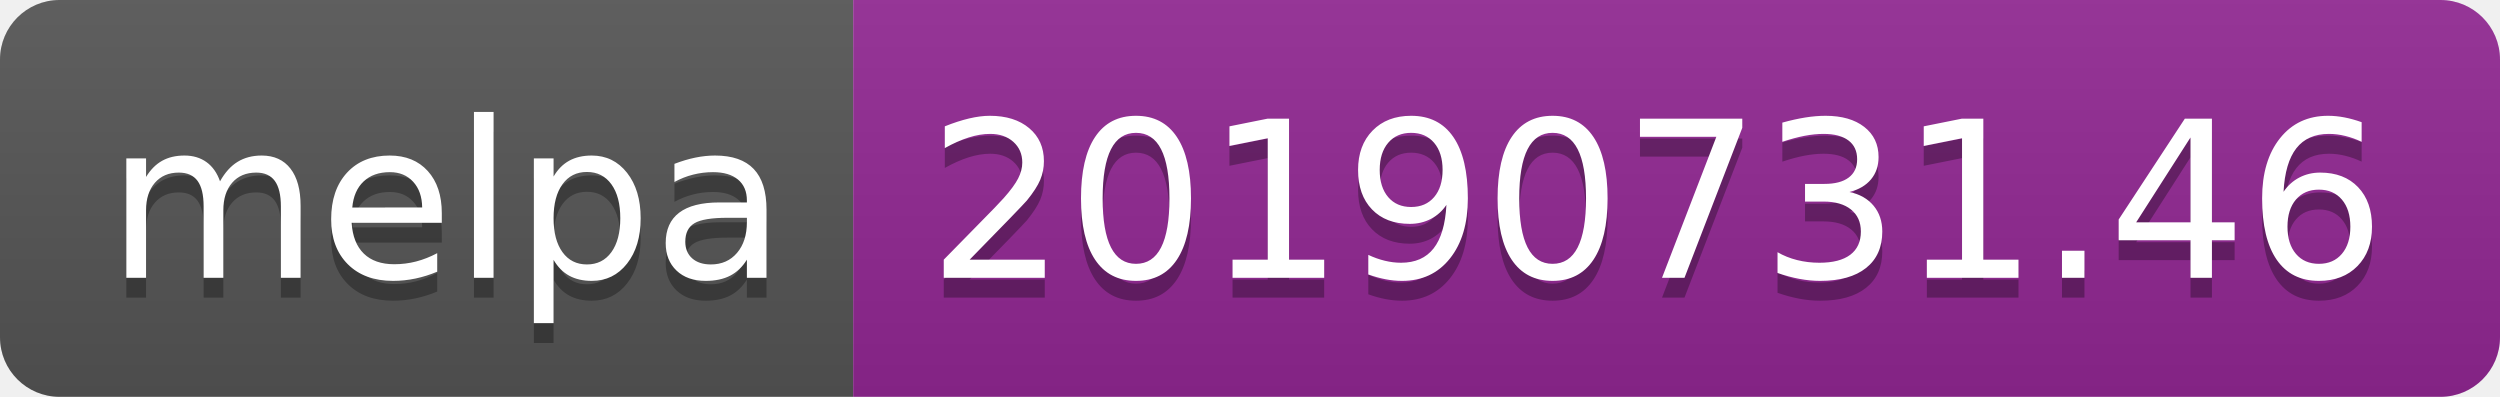
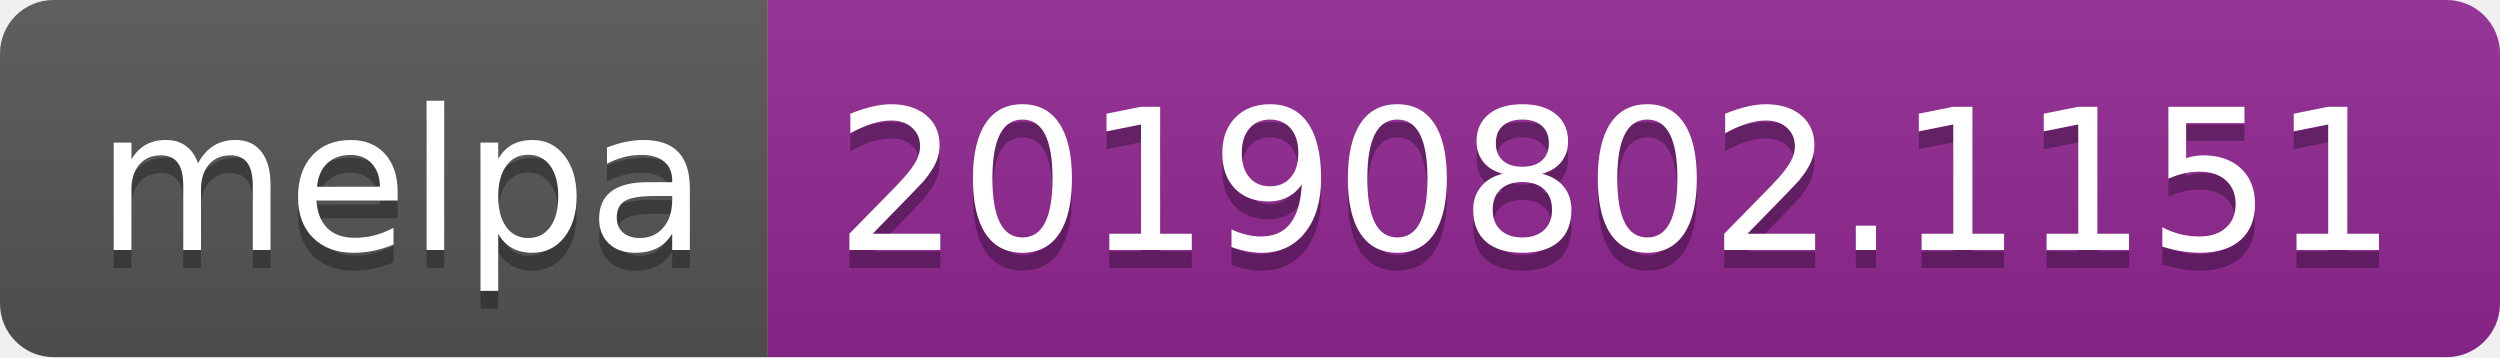
- <svg xmlns="http://www.w3.org/2000/svg" width="126" height="20">
+ <svg xmlns="http://www.w3.org/2000/svg" width="140" height="20">
  <linearGradient id="b" x2="0" y2="100%">
    <stop offset="0" stop-color="#bbb" stop-opacity=".1" />
    <stop offset="1" stop-opacity=".1" />
  </linearGradient>
  <clipPath id="a">
-     <rect width="126" height="20" rx="3" fill="#fff" />
+     <rect width="140" height="20" rx="3" fill="#fff" />
  </clipPath>
  <g clip-path="url(#a)">
    <path fill="#555" d="M0 0h43v20H0z" />
-     <path fill="#922793" d="M43 0h83v20H43z" />
-     <path fill="url(#b)" d="M0 0h126v20H0z" />
+     <path fill="#922793" d="M43 0h97v20H43z" />
+     <path fill="url(#b)" d="M0 0h140v20H0z" />
  </g>
  <g fill="#fff" text-anchor="middle" font-family="DejaVu Sans,Verdana,Geneva,sans-serif" font-size="110">
    <text x="225" y="150" fill="#010101" fill-opacity=".3" transform="scale(.1)" textLength="330">melpa</text>
    <text x="225" y="140" transform="scale(.1)" textLength="330">melpa</text>
-     <text x="835" y="150" fill="#010101" fill-opacity=".3" transform="scale(.1)" textLength="730">20190731.46</text>
-     <text x="835" y="140" transform="scale(.1)" textLength="730">20190731.46</text>
+     <text x="905" y="150" fill="#010101" fill-opacity=".3" transform="scale(.1)" textLength="870">20190802.1151</text>
+     <text x="905" y="140" transform="scale(.1)" textLength="870">20190802.1151</text>
  </g>
</svg>
